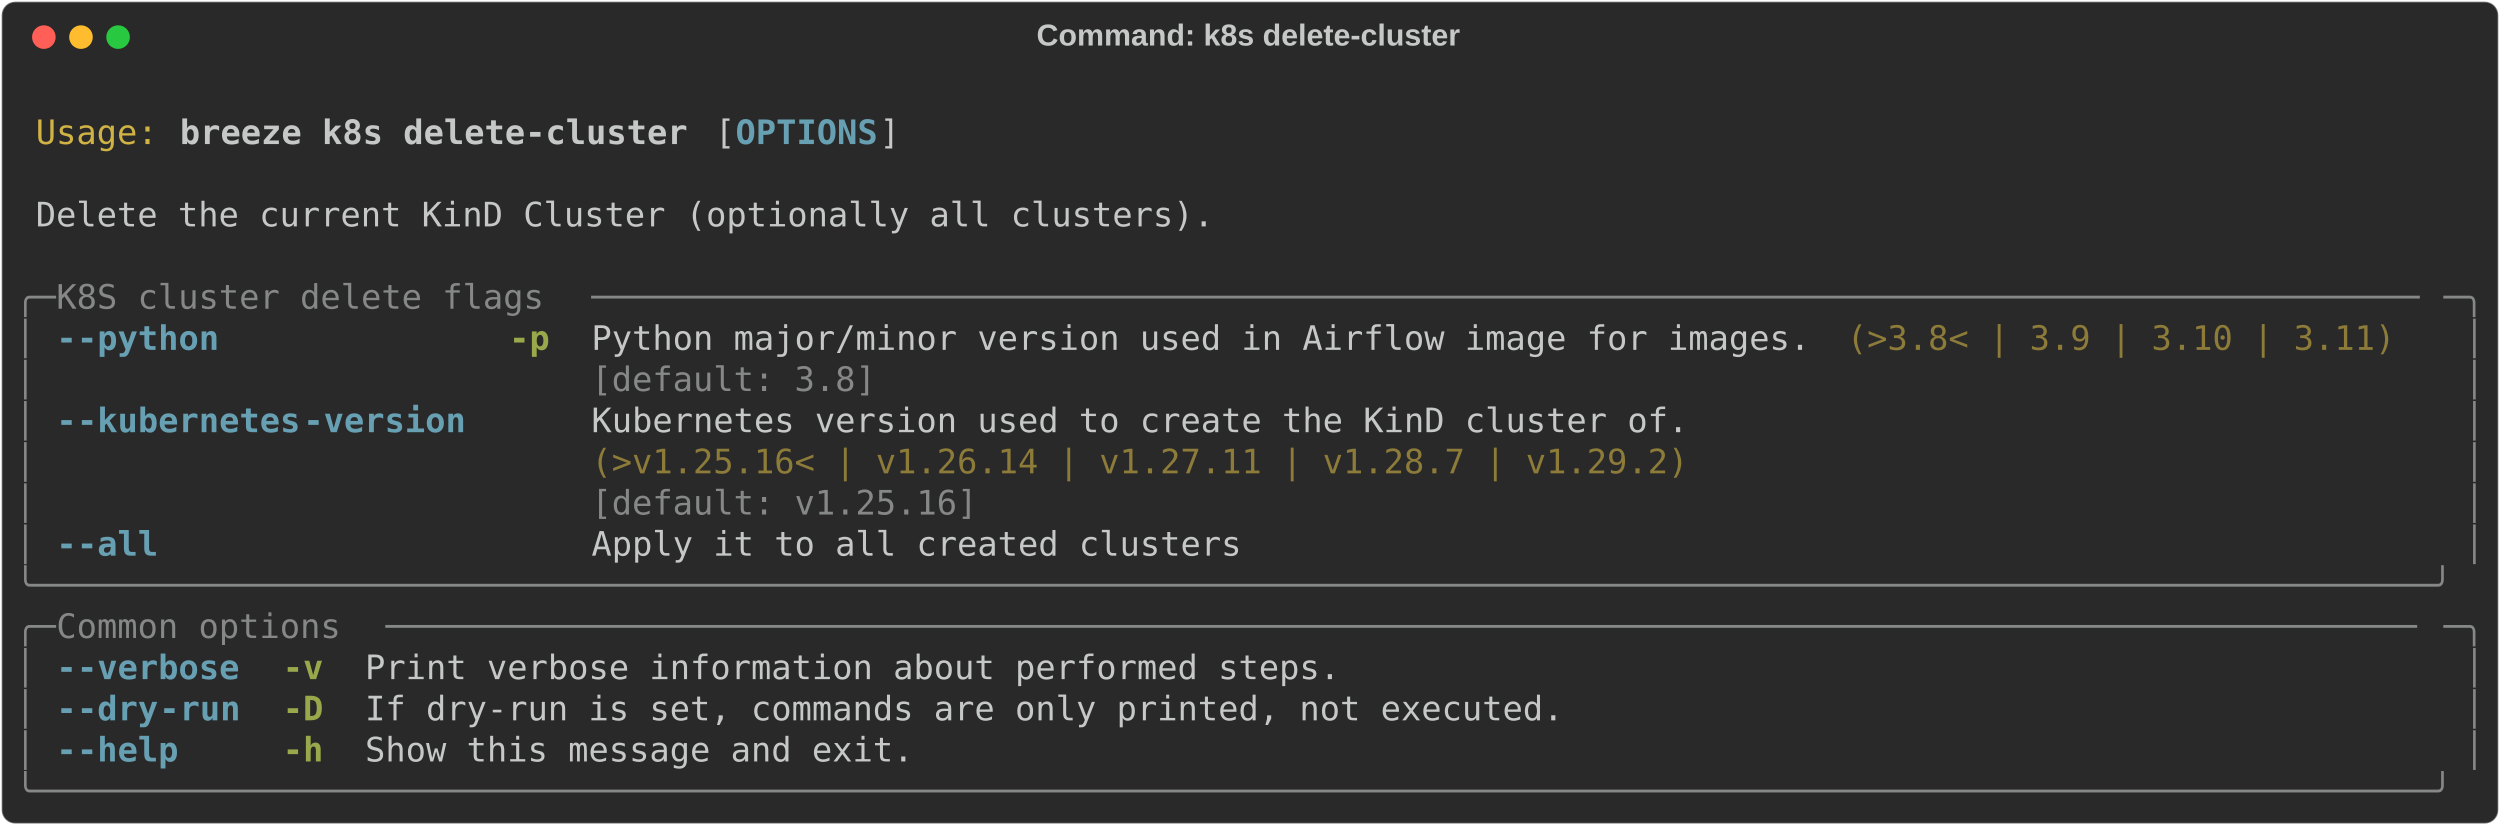
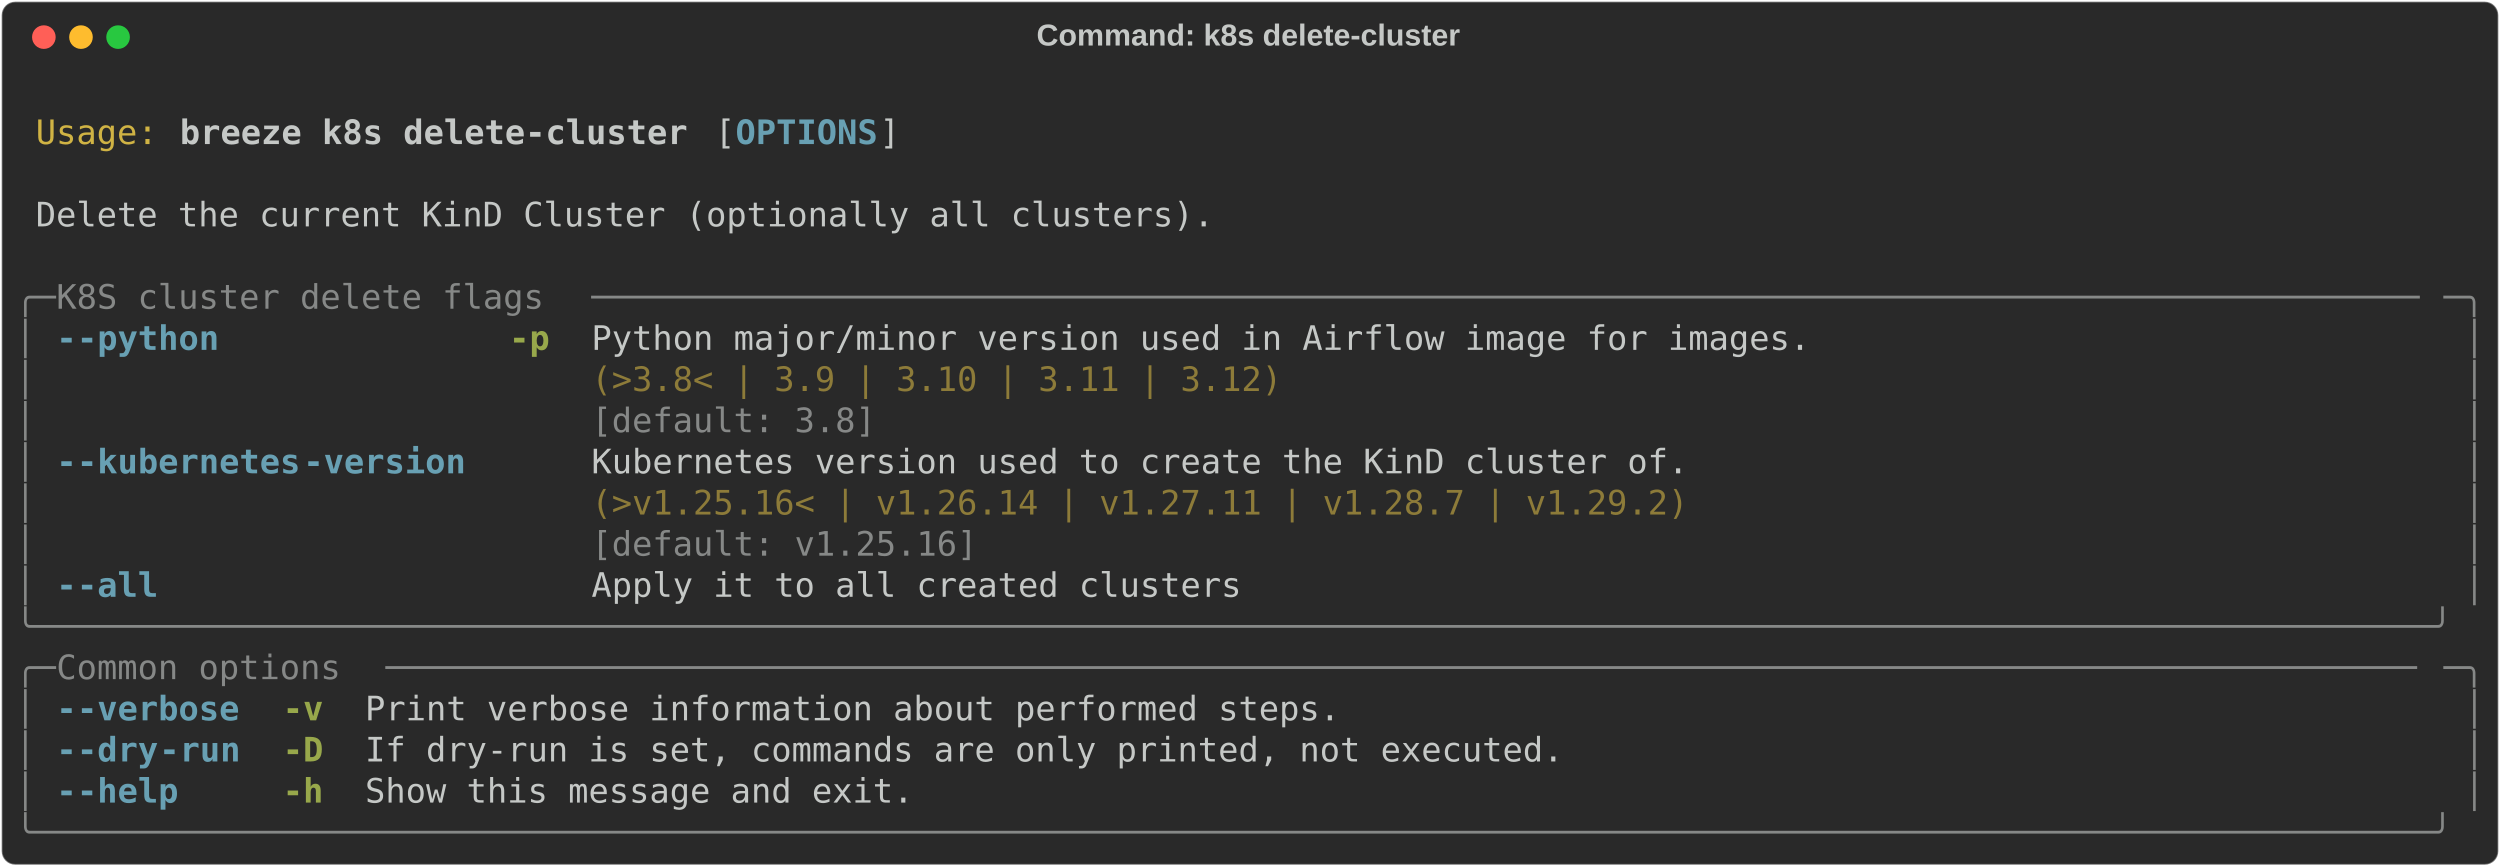
- <svg xmlns="http://www.w3.org/2000/svg" class="rich-terminal" viewBox="0 0 1482 489.2">
+ <svg xmlns="http://www.w3.org/2000/svg" class="rich-terminal" viewBox="0 0 1482 513.6">
  <style>

    @font-face {
        font-family: "Fira Code";
        src: local("FiraCode-Regular"),
                url("https://cdnjs.cloudflare.com/ajax/libs/firacode/6.2.0/woff2/FiraCode-Regular.woff2") format("woff2"),
                url("https://cdnjs.cloudflare.com/ajax/libs/firacode/6.2.0/woff/FiraCode-Regular.woff") format("woff");
        font-style: normal;
        font-weight: 400;
    }
    @font-face {
        font-family: "Fira Code";
        src: local("FiraCode-Bold"),
                url("https://cdnjs.cloudflare.com/ajax/libs/firacode/6.2.0/woff2/FiraCode-Bold.woff2") format("woff2"),
                url("https://cdnjs.cloudflare.com/ajax/libs/firacode/6.2.0/woff/FiraCode-Bold.woff") format("woff");
        font-style: bold;
        font-weight: 700;
    }

    .breeze-k8s-delete-cluster-matrix {
        font-family: Fira Code, monospace;
        font-size: 20px;
        line-height: 24.4px;
        font-variant-east-asian: full-width;
    }

    .breeze-k8s-delete-cluster-title {
        font-size: 18px;
        font-weight: bold;
        font-family: arial;
    }

    .breeze-k8s-delete-cluster-r1 { fill: #c5c8c6 }
.breeze-k8s-delete-cluster-r2 { fill: #d0b344 }
.breeze-k8s-delete-cluster-r3 { fill: #c5c8c6;font-weight: bold }
.breeze-k8s-delete-cluster-r4 { fill: #68a0b3;font-weight: bold }
.breeze-k8s-delete-cluster-r5 { fill: #868887 }
.breeze-k8s-delete-cluster-r6 { fill: #98a84b;font-weight: bold }
.breeze-k8s-delete-cluster-r7 { fill: #8d7b39 }
    </style>
  <defs>
    <clipPath id="breeze-k8s-delete-cluster-clip-terminal">
-       <rect x="0" y="0" width="1463.0" height="438.2" />
+       <rect x="0" y="0" width="1463.0" height="462.6" />
    </clipPath>
    <clipPath id="breeze-k8s-delete-cluster-line-0">
      <rect x="0" y="1.5" width="1464" height="24.65" />
    </clipPath>
    <clipPath id="breeze-k8s-delete-cluster-line-1">
      <rect x="0" y="25.9" width="1464" height="24.65" />
    </clipPath>
    <clipPath id="breeze-k8s-delete-cluster-line-2">
      <rect x="0" y="50.3" width="1464" height="24.65" />
    </clipPath>
    <clipPath id="breeze-k8s-delete-cluster-line-3">
      <rect x="0" y="74.7" width="1464" height="24.65" />
    </clipPath>
    <clipPath id="breeze-k8s-delete-cluster-line-4">
      <rect x="0" y="99.1" width="1464" height="24.65" />
    </clipPath>
    <clipPath id="breeze-k8s-delete-cluster-line-5">
      <rect x="0" y="123.5" width="1464" height="24.65" />
    </clipPath>
    <clipPath id="breeze-k8s-delete-cluster-line-6">
      <rect x="0" y="147.9" width="1464" height="24.65" />
    </clipPath>
    <clipPath id="breeze-k8s-delete-cluster-line-7">
      <rect x="0" y="172.3" width="1464" height="24.65" />
    </clipPath>
    <clipPath id="breeze-k8s-delete-cluster-line-8">
      <rect x="0" y="196.7" width="1464" height="24.65" />
    </clipPath>
    <clipPath id="breeze-k8s-delete-cluster-line-9">
      <rect x="0" y="221.1" width="1464" height="24.65" />
    </clipPath>
    <clipPath id="breeze-k8s-delete-cluster-line-10">
      <rect x="0" y="245.5" width="1464" height="24.65" />
    </clipPath>
    <clipPath id="breeze-k8s-delete-cluster-line-11">
      <rect x="0" y="269.9" width="1464" height="24.65" />
    </clipPath>
    <clipPath id="breeze-k8s-delete-cluster-line-12">
      <rect x="0" y="294.3" width="1464" height="24.65" />
    </clipPath>
    <clipPath id="breeze-k8s-delete-cluster-line-13">
      <rect x="0" y="318.7" width="1464" height="24.65" />
    </clipPath>
    <clipPath id="breeze-k8s-delete-cluster-line-14">
      <rect x="0" y="343.1" width="1464" height="24.65" />
    </clipPath>
    <clipPath id="breeze-k8s-delete-cluster-line-15">
      <rect x="0" y="367.5" width="1464" height="24.65" />
    </clipPath>
    <clipPath id="breeze-k8s-delete-cluster-line-16">
      <rect x="0" y="391.9" width="1464" height="24.65" />
    </clipPath>
+     <clipPath id="breeze-k8s-delete-cluster-line-17">
+       <rect x="0" y="416.3" width="1464" height="24.65" />
+     </clipPath>
  </defs>
-   <rect fill="#292929" stroke="rgba(255,255,255,0.35)" stroke-width="1" x="1" y="1" width="1480" height="487.2" rx="8" />
+   <rect fill="#292929" stroke="rgba(255,255,255,0.35)" stroke-width="1" x="1" y="1" width="1480" height="511.6" rx="8" />
  <text class="breeze-k8s-delete-cluster-title" fill="#c5c8c6" text-anchor="middle" x="740" y="27">Command: k8s delete-cluster</text>
  <g transform="translate(26,22)">
    <circle cx="0" cy="0" r="7" fill="#ff5f57" />
    <circle cx="22" cy="0" r="7" fill="#febc2e" />
    <circle cx="44" cy="0" r="7" fill="#28c840" />
  </g>
  <g transform="translate(9, 41)" clip-path="url(#breeze-k8s-delete-cluster-clip-terminal)">
    <g class="breeze-k8s-delete-cluster-matrix">
      <text class="breeze-k8s-delete-cluster-r1" x="1464" y="20" textLength="12.2" clip-path="url(#breeze-k8s-delete-cluster-line-0)">
</text>
      <text class="breeze-k8s-delete-cluster-r2" x="12.2" y="44.4" textLength="73.2" clip-path="url(#breeze-k8s-delete-cluster-line-1)">Usage:</text>
      <text class="breeze-k8s-delete-cluster-r3" x="97.6" y="44.4" textLength="305" clip-path="url(#breeze-k8s-delete-cluster-line-1)">breeze k8s delete-cluster</text>
      <text class="breeze-k8s-delete-cluster-r1" x="414.8" y="44.4" textLength="12.2" clip-path="url(#breeze-k8s-delete-cluster-line-1)">[</text>
      <text class="breeze-k8s-delete-cluster-r4" x="427" y="44.4" textLength="85.4" clip-path="url(#breeze-k8s-delete-cluster-line-1)">OPTIONS</text>
      <text class="breeze-k8s-delete-cluster-r1" x="512.4" y="44.4" textLength="12.2" clip-path="url(#breeze-k8s-delete-cluster-line-1)">]</text>
      <text class="breeze-k8s-delete-cluster-r1" x="1464" y="44.4" textLength="12.2" clip-path="url(#breeze-k8s-delete-cluster-line-1)">
</text>
      <text class="breeze-k8s-delete-cluster-r1" x="1464" y="68.8" textLength="12.2" clip-path="url(#breeze-k8s-delete-cluster-line-2)">
</text>
      <text class="breeze-k8s-delete-cluster-r1" x="12.2" y="93.2" textLength="707.6" clip-path="url(#breeze-k8s-delete-cluster-line-3)">Delete the current KinD Cluster (optionally all clusters).</text>
      <text class="breeze-k8s-delete-cluster-r1" x="1464" y="93.2" textLength="12.2" clip-path="url(#breeze-k8s-delete-cluster-line-3)">
</text>
      <text class="breeze-k8s-delete-cluster-r1" x="1464" y="117.6" textLength="12.2" clip-path="url(#breeze-k8s-delete-cluster-line-4)">
</text>
      <text class="breeze-k8s-delete-cluster-r5" x="0" y="142" textLength="24.4" clip-path="url(#breeze-k8s-delete-cluster-line-5)">╭─</text>
      <text class="breeze-k8s-delete-cluster-r5" x="24.4" y="142" textLength="317.2" clip-path="url(#breeze-k8s-delete-cluster-line-5)"> K8S cluster delete flags </text>
      <text class="breeze-k8s-delete-cluster-r5" x="341.6" y="142" textLength="1098" clip-path="url(#breeze-k8s-delete-cluster-line-5)">──────────────────────────────────────────────────────────────────────────────────────────</text>
      <text class="breeze-k8s-delete-cluster-r5" x="1439.6" y="142" textLength="24.4" clip-path="url(#breeze-k8s-delete-cluster-line-5)">─╮</text>
      <text class="breeze-k8s-delete-cluster-r1" x="1464" y="142" textLength="12.2" clip-path="url(#breeze-k8s-delete-cluster-line-5)">
</text>
      <text class="breeze-k8s-delete-cluster-r5" x="0" y="166.4" textLength="12.2" clip-path="url(#breeze-k8s-delete-cluster-line-6)">│</text>
      <text class="breeze-k8s-delete-cluster-r4" x="24.4" y="166.4" textLength="12.2" clip-path="url(#breeze-k8s-delete-cluster-line-6)">-</text>
      <text class="breeze-k8s-delete-cluster-r4" x="36.6" y="166.4" textLength="85.4" clip-path="url(#breeze-k8s-delete-cluster-line-6)">-python</text>
      <text class="breeze-k8s-delete-cluster-r6" x="292.8" y="166.4" textLength="24.4" clip-path="url(#breeze-k8s-delete-cluster-line-6)">-p</text>
      <text class="breeze-k8s-delete-cluster-r1" x="341.6" y="166.4" textLength="732" clip-path="url(#breeze-k8s-delete-cluster-line-6)">Python major/minor version used in Airflow image for images.</text>
-       <text class="breeze-k8s-delete-cluster-r7" x="1085.8" y="166.4" textLength="329.4" clip-path="url(#breeze-k8s-delete-cluster-line-6)">(&gt;3.8&lt; | 3.9 | 3.10 | 3.11)</text>
      <text class="breeze-k8s-delete-cluster-r5" x="1451.8" y="166.4" textLength="12.2" clip-path="url(#breeze-k8s-delete-cluster-line-6)">│</text>
      <text class="breeze-k8s-delete-cluster-r1" x="1464" y="166.4" textLength="12.2" clip-path="url(#breeze-k8s-delete-cluster-line-6)">
</text>
      <text class="breeze-k8s-delete-cluster-r5" x="0" y="190.8" textLength="12.2" clip-path="url(#breeze-k8s-delete-cluster-line-7)">│</text>
-       <text class="breeze-k8s-delete-cluster-r5" x="341.6" y="190.8" textLength="732" clip-path="url(#breeze-k8s-delete-cluster-line-7)">[default: 3.8]                                              </text>
+       <text class="breeze-k8s-delete-cluster-r7" x="341.6" y="190.8" textLength="732" clip-path="url(#breeze-k8s-delete-cluster-line-7)">(&gt;3.8&lt; | 3.9 | 3.10 | 3.11 | 3.12)                          </text>
      <text class="breeze-k8s-delete-cluster-r5" x="1451.8" y="190.8" textLength="12.2" clip-path="url(#breeze-k8s-delete-cluster-line-7)">│</text>
      <text class="breeze-k8s-delete-cluster-r1" x="1464" y="190.8" textLength="12.2" clip-path="url(#breeze-k8s-delete-cluster-line-7)">
</text>
      <text class="breeze-k8s-delete-cluster-r5" x="0" y="215.2" textLength="12.2" clip-path="url(#breeze-k8s-delete-cluster-line-8)">│</text>
-       <text class="breeze-k8s-delete-cluster-r4" x="24.4" y="215.2" textLength="12.2" clip-path="url(#breeze-k8s-delete-cluster-line-8)">-</text>
-       <text class="breeze-k8s-delete-cluster-r4" x="36.6" y="215.2" textLength="134.2" clip-path="url(#breeze-k8s-delete-cluster-line-8)">-kubernetes</text>
-       <text class="breeze-k8s-delete-cluster-r4" x="170.8" y="215.2" textLength="97.6" clip-path="url(#breeze-k8s-delete-cluster-line-8)">-version</text>
-       <text class="breeze-k8s-delete-cluster-r1" x="341.6" y="215.2" textLength="658.8" clip-path="url(#breeze-k8s-delete-cluster-line-8)">Kubernetes version used to create the KinD cluster of.</text>
+       <text class="breeze-k8s-delete-cluster-r5" x="341.6" y="215.2" textLength="732" clip-path="url(#breeze-k8s-delete-cluster-line-8)">[default: 3.8]                                              </text>
      <text class="breeze-k8s-delete-cluster-r5" x="1451.8" y="215.2" textLength="12.2" clip-path="url(#breeze-k8s-delete-cluster-line-8)">│</text>
      <text class="breeze-k8s-delete-cluster-r1" x="1464" y="215.2" textLength="12.2" clip-path="url(#breeze-k8s-delete-cluster-line-8)">
</text>
      <text class="breeze-k8s-delete-cluster-r5" x="0" y="239.6" textLength="12.2" clip-path="url(#breeze-k8s-delete-cluster-line-9)">│</text>
-       <text class="breeze-k8s-delete-cluster-r7" x="341.6" y="239.6" textLength="658.8" clip-path="url(#breeze-k8s-delete-cluster-line-9)">(&gt;v1.25.16&lt; | v1.26.14 | v1.27.11 | v1.28.7 | v1.29.2)</text>
+       <text class="breeze-k8s-delete-cluster-r4" x="24.4" y="239.6" textLength="12.2" clip-path="url(#breeze-k8s-delete-cluster-line-9)">-</text>
+       <text class="breeze-k8s-delete-cluster-r4" x="36.6" y="239.6" textLength="134.2" clip-path="url(#breeze-k8s-delete-cluster-line-9)">-kubernetes</text>
+       <text class="breeze-k8s-delete-cluster-r4" x="170.8" y="239.6" textLength="97.6" clip-path="url(#breeze-k8s-delete-cluster-line-9)">-version</text>
+       <text class="breeze-k8s-delete-cluster-r1" x="341.6" y="239.6" textLength="658.8" clip-path="url(#breeze-k8s-delete-cluster-line-9)">Kubernetes version used to create the KinD cluster of.</text>
      <text class="breeze-k8s-delete-cluster-r5" x="1451.8" y="239.6" textLength="12.2" clip-path="url(#breeze-k8s-delete-cluster-line-9)">│</text>
      <text class="breeze-k8s-delete-cluster-r1" x="1464" y="239.6" textLength="12.2" clip-path="url(#breeze-k8s-delete-cluster-line-9)">
</text>
      <text class="breeze-k8s-delete-cluster-r5" x="0" y="264" textLength="12.2" clip-path="url(#breeze-k8s-delete-cluster-line-10)">│</text>
-       <text class="breeze-k8s-delete-cluster-r5" x="341.6" y="264" textLength="658.8" clip-path="url(#breeze-k8s-delete-cluster-line-10)">[default: v1.25.16]                                   </text>
+       <text class="breeze-k8s-delete-cluster-r7" x="341.6" y="264" textLength="658.8" clip-path="url(#breeze-k8s-delete-cluster-line-10)">(&gt;v1.25.16&lt; | v1.26.14 | v1.27.11 | v1.28.7 | v1.29.2)</text>
      <text class="breeze-k8s-delete-cluster-r5" x="1451.8" y="264" textLength="12.2" clip-path="url(#breeze-k8s-delete-cluster-line-10)">│</text>
      <text class="breeze-k8s-delete-cluster-r1" x="1464" y="264" textLength="12.2" clip-path="url(#breeze-k8s-delete-cluster-line-10)">
</text>
      <text class="breeze-k8s-delete-cluster-r5" x="0" y="288.4" textLength="12.2" clip-path="url(#breeze-k8s-delete-cluster-line-11)">│</text>
-       <text class="breeze-k8s-delete-cluster-r4" x="24.4" y="288.4" textLength="12.2" clip-path="url(#breeze-k8s-delete-cluster-line-11)">-</text>
-       <text class="breeze-k8s-delete-cluster-r4" x="36.6" y="288.4" textLength="48.8" clip-path="url(#breeze-k8s-delete-cluster-line-11)">-all</text>
-       <text class="breeze-k8s-delete-cluster-r1" x="341.6" y="288.4" textLength="390.4" clip-path="url(#breeze-k8s-delete-cluster-line-11)">Apply it to all created clusters</text>
+       <text class="breeze-k8s-delete-cluster-r5" x="341.6" y="288.4" textLength="658.8" clip-path="url(#breeze-k8s-delete-cluster-line-11)">[default: v1.25.16]                                   </text>
      <text class="breeze-k8s-delete-cluster-r5" x="1451.8" y="288.4" textLength="12.2" clip-path="url(#breeze-k8s-delete-cluster-line-11)">│</text>
      <text class="breeze-k8s-delete-cluster-r1" x="1464" y="288.4" textLength="12.2" clip-path="url(#breeze-k8s-delete-cluster-line-11)">
</text>
-       <text class="breeze-k8s-delete-cluster-r5" x="0" y="312.8" textLength="1464" clip-path="url(#breeze-k8s-delete-cluster-line-12)">╰──────────────────────────────────────────────────────────────────────────────────────────────────────────────────────╯</text>
+       <text class="breeze-k8s-delete-cluster-r5" x="0" y="312.8" textLength="12.2" clip-path="url(#breeze-k8s-delete-cluster-line-12)">│</text>
+       <text class="breeze-k8s-delete-cluster-r4" x="24.4" y="312.8" textLength="12.2" clip-path="url(#breeze-k8s-delete-cluster-line-12)">-</text>
+       <text class="breeze-k8s-delete-cluster-r4" x="36.6" y="312.8" textLength="48.8" clip-path="url(#breeze-k8s-delete-cluster-line-12)">-all</text>
+       <text class="breeze-k8s-delete-cluster-r1" x="341.6" y="312.8" textLength="390.4" clip-path="url(#breeze-k8s-delete-cluster-line-12)">Apply it to all created clusters</text>
+       <text class="breeze-k8s-delete-cluster-r5" x="1451.8" y="312.8" textLength="12.2" clip-path="url(#breeze-k8s-delete-cluster-line-12)">│</text>
      <text class="breeze-k8s-delete-cluster-r1" x="1464" y="312.8" textLength="12.2" clip-path="url(#breeze-k8s-delete-cluster-line-12)">
</text>
-       <text class="breeze-k8s-delete-cluster-r5" x="0" y="337.2" textLength="24.4" clip-path="url(#breeze-k8s-delete-cluster-line-13)">╭─</text>
-       <text class="breeze-k8s-delete-cluster-r5" x="24.4" y="337.2" textLength="195.2" clip-path="url(#breeze-k8s-delete-cluster-line-13)"> Common options </text>
-       <text class="breeze-k8s-delete-cluster-r5" x="219.6" y="337.2" textLength="1220" clip-path="url(#breeze-k8s-delete-cluster-line-13)">────────────────────────────────────────────────────────────────────────────────────────────────────</text>
-       <text class="breeze-k8s-delete-cluster-r5" x="1439.6" y="337.2" textLength="24.4" clip-path="url(#breeze-k8s-delete-cluster-line-13)">─╮</text>
+       <text class="breeze-k8s-delete-cluster-r5" x="0" y="337.2" textLength="1464" clip-path="url(#breeze-k8s-delete-cluster-line-13)">╰──────────────────────────────────────────────────────────────────────────────────────────────────────────────────────╯</text>
      <text class="breeze-k8s-delete-cluster-r1" x="1464" y="337.2" textLength="12.2" clip-path="url(#breeze-k8s-delete-cluster-line-13)">
</text>
-       <text class="breeze-k8s-delete-cluster-r5" x="0" y="361.6" textLength="12.2" clip-path="url(#breeze-k8s-delete-cluster-line-14)">│</text>
-       <text class="breeze-k8s-delete-cluster-r4" x="24.4" y="361.6" textLength="12.2" clip-path="url(#breeze-k8s-delete-cluster-line-14)">-</text>
-       <text class="breeze-k8s-delete-cluster-r4" x="36.6" y="361.6" textLength="97.6" clip-path="url(#breeze-k8s-delete-cluster-line-14)">-verbose</text>
-       <text class="breeze-k8s-delete-cluster-r6" x="158.6" y="361.6" textLength="24.4" clip-path="url(#breeze-k8s-delete-cluster-line-14)">-v</text>
-       <text class="breeze-k8s-delete-cluster-r1" x="207.4" y="361.6" textLength="585.6" clip-path="url(#breeze-k8s-delete-cluster-line-14)">Print verbose information about performed steps.</text>
-       <text class="breeze-k8s-delete-cluster-r5" x="1451.8" y="361.6" textLength="12.2" clip-path="url(#breeze-k8s-delete-cluster-line-14)">│</text>
+       <text class="breeze-k8s-delete-cluster-r5" x="0" y="361.6" textLength="24.4" clip-path="url(#breeze-k8s-delete-cluster-line-14)">╭─</text>
+       <text class="breeze-k8s-delete-cluster-r5" x="24.4" y="361.6" textLength="195.2" clip-path="url(#breeze-k8s-delete-cluster-line-14)"> Common options </text>
+       <text class="breeze-k8s-delete-cluster-r5" x="219.6" y="361.6" textLength="1220" clip-path="url(#breeze-k8s-delete-cluster-line-14)">────────────────────────────────────────────────────────────────────────────────────────────────────</text>
+       <text class="breeze-k8s-delete-cluster-r5" x="1439.6" y="361.6" textLength="24.4" clip-path="url(#breeze-k8s-delete-cluster-line-14)">─╮</text>
      <text class="breeze-k8s-delete-cluster-r1" x="1464" y="361.6" textLength="12.2" clip-path="url(#breeze-k8s-delete-cluster-line-14)">
</text>
      <text class="breeze-k8s-delete-cluster-r5" x="0" y="386" textLength="12.2" clip-path="url(#breeze-k8s-delete-cluster-line-15)">│</text>
      <text class="breeze-k8s-delete-cluster-r4" x="24.4" y="386" textLength="12.2" clip-path="url(#breeze-k8s-delete-cluster-line-15)">-</text>
-       <text class="breeze-k8s-delete-cluster-r4" x="36.6" y="386" textLength="48.8" clip-path="url(#breeze-k8s-delete-cluster-line-15)">-dry</text>
-       <text class="breeze-k8s-delete-cluster-r4" x="85.4" y="386" textLength="48.8" clip-path="url(#breeze-k8s-delete-cluster-line-15)">-run</text>
-       <text class="breeze-k8s-delete-cluster-r6" x="158.6" y="386" textLength="24.4" clip-path="url(#breeze-k8s-delete-cluster-line-15)">-D</text>
-       <text class="breeze-k8s-delete-cluster-r1" x="207.4" y="386" textLength="719.8" clip-path="url(#breeze-k8s-delete-cluster-line-15)">If dry-run is set, commands are only printed, not executed.</text>
+       <text class="breeze-k8s-delete-cluster-r4" x="36.6" y="386" textLength="97.6" clip-path="url(#breeze-k8s-delete-cluster-line-15)">-verbose</text>
+       <text class="breeze-k8s-delete-cluster-r6" x="158.6" y="386" textLength="24.4" clip-path="url(#breeze-k8s-delete-cluster-line-15)">-v</text>
+       <text class="breeze-k8s-delete-cluster-r1" x="207.4" y="386" textLength="585.6" clip-path="url(#breeze-k8s-delete-cluster-line-15)">Print verbose information about performed steps.</text>
      <text class="breeze-k8s-delete-cluster-r5" x="1451.8" y="386" textLength="12.2" clip-path="url(#breeze-k8s-delete-cluster-line-15)">│</text>
      <text class="breeze-k8s-delete-cluster-r1" x="1464" y="386" textLength="12.2" clip-path="url(#breeze-k8s-delete-cluster-line-15)">
</text>
      <text class="breeze-k8s-delete-cluster-r5" x="0" y="410.4" textLength="12.2" clip-path="url(#breeze-k8s-delete-cluster-line-16)">│</text>
      <text class="breeze-k8s-delete-cluster-r4" x="24.4" y="410.4" textLength="12.2" clip-path="url(#breeze-k8s-delete-cluster-line-16)">-</text>
-       <text class="breeze-k8s-delete-cluster-r4" x="36.6" y="410.4" textLength="61" clip-path="url(#breeze-k8s-delete-cluster-line-16)">-help</text>
-       <text class="breeze-k8s-delete-cluster-r6" x="158.6" y="410.4" textLength="24.4" clip-path="url(#breeze-k8s-delete-cluster-line-16)">-h</text>
-       <text class="breeze-k8s-delete-cluster-r1" x="207.4" y="410.4" textLength="329.4" clip-path="url(#breeze-k8s-delete-cluster-line-16)">Show this message and exit.</text>
+       <text class="breeze-k8s-delete-cluster-r4" x="36.6" y="410.4" textLength="48.8" clip-path="url(#breeze-k8s-delete-cluster-line-16)">-dry</text>
+       <text class="breeze-k8s-delete-cluster-r4" x="85.4" y="410.4" textLength="48.8" clip-path="url(#breeze-k8s-delete-cluster-line-16)">-run</text>
+       <text class="breeze-k8s-delete-cluster-r6" x="158.6" y="410.4" textLength="24.4" clip-path="url(#breeze-k8s-delete-cluster-line-16)">-D</text>
+       <text class="breeze-k8s-delete-cluster-r1" x="207.4" y="410.4" textLength="719.8" clip-path="url(#breeze-k8s-delete-cluster-line-16)">If dry-run is set, commands are only printed, not executed.</text>
      <text class="breeze-k8s-delete-cluster-r5" x="1451.8" y="410.4" textLength="12.2" clip-path="url(#breeze-k8s-delete-cluster-line-16)">│</text>
      <text class="breeze-k8s-delete-cluster-r1" x="1464" y="410.4" textLength="12.2" clip-path="url(#breeze-k8s-delete-cluster-line-16)">
</text>
-       <text class="breeze-k8s-delete-cluster-r5" x="0" y="434.8" textLength="1464" clip-path="url(#breeze-k8s-delete-cluster-line-17)">╰──────────────────────────────────────────────────────────────────────────────────────────────────────────────────────╯</text>
+       <text class="breeze-k8s-delete-cluster-r5" x="0" y="434.8" textLength="12.2" clip-path="url(#breeze-k8s-delete-cluster-line-17)">│</text>
+       <text class="breeze-k8s-delete-cluster-r4" x="24.4" y="434.8" textLength="12.2" clip-path="url(#breeze-k8s-delete-cluster-line-17)">-</text>
+       <text class="breeze-k8s-delete-cluster-r4" x="36.6" y="434.8" textLength="61" clip-path="url(#breeze-k8s-delete-cluster-line-17)">-help</text>
+       <text class="breeze-k8s-delete-cluster-r6" x="158.6" y="434.8" textLength="24.4" clip-path="url(#breeze-k8s-delete-cluster-line-17)">-h</text>
+       <text class="breeze-k8s-delete-cluster-r1" x="207.4" y="434.8" textLength="329.4" clip-path="url(#breeze-k8s-delete-cluster-line-17)">Show this message and exit.</text>
+       <text class="breeze-k8s-delete-cluster-r5" x="1451.8" y="434.8" textLength="12.2" clip-path="url(#breeze-k8s-delete-cluster-line-17)">│</text>
      <text class="breeze-k8s-delete-cluster-r1" x="1464" y="434.8" textLength="12.2" clip-path="url(#breeze-k8s-delete-cluster-line-17)">
+ </text>
+       <text class="breeze-k8s-delete-cluster-r5" x="0" y="459.2" textLength="1464" clip-path="url(#breeze-k8s-delete-cluster-line-18)">╰──────────────────────────────────────────────────────────────────────────────────────────────────────────────────────╯</text>
+       <text class="breeze-k8s-delete-cluster-r1" x="1464" y="459.2" textLength="12.2" clip-path="url(#breeze-k8s-delete-cluster-line-18)">
</text>
    </g>
  </g>
</svg>
